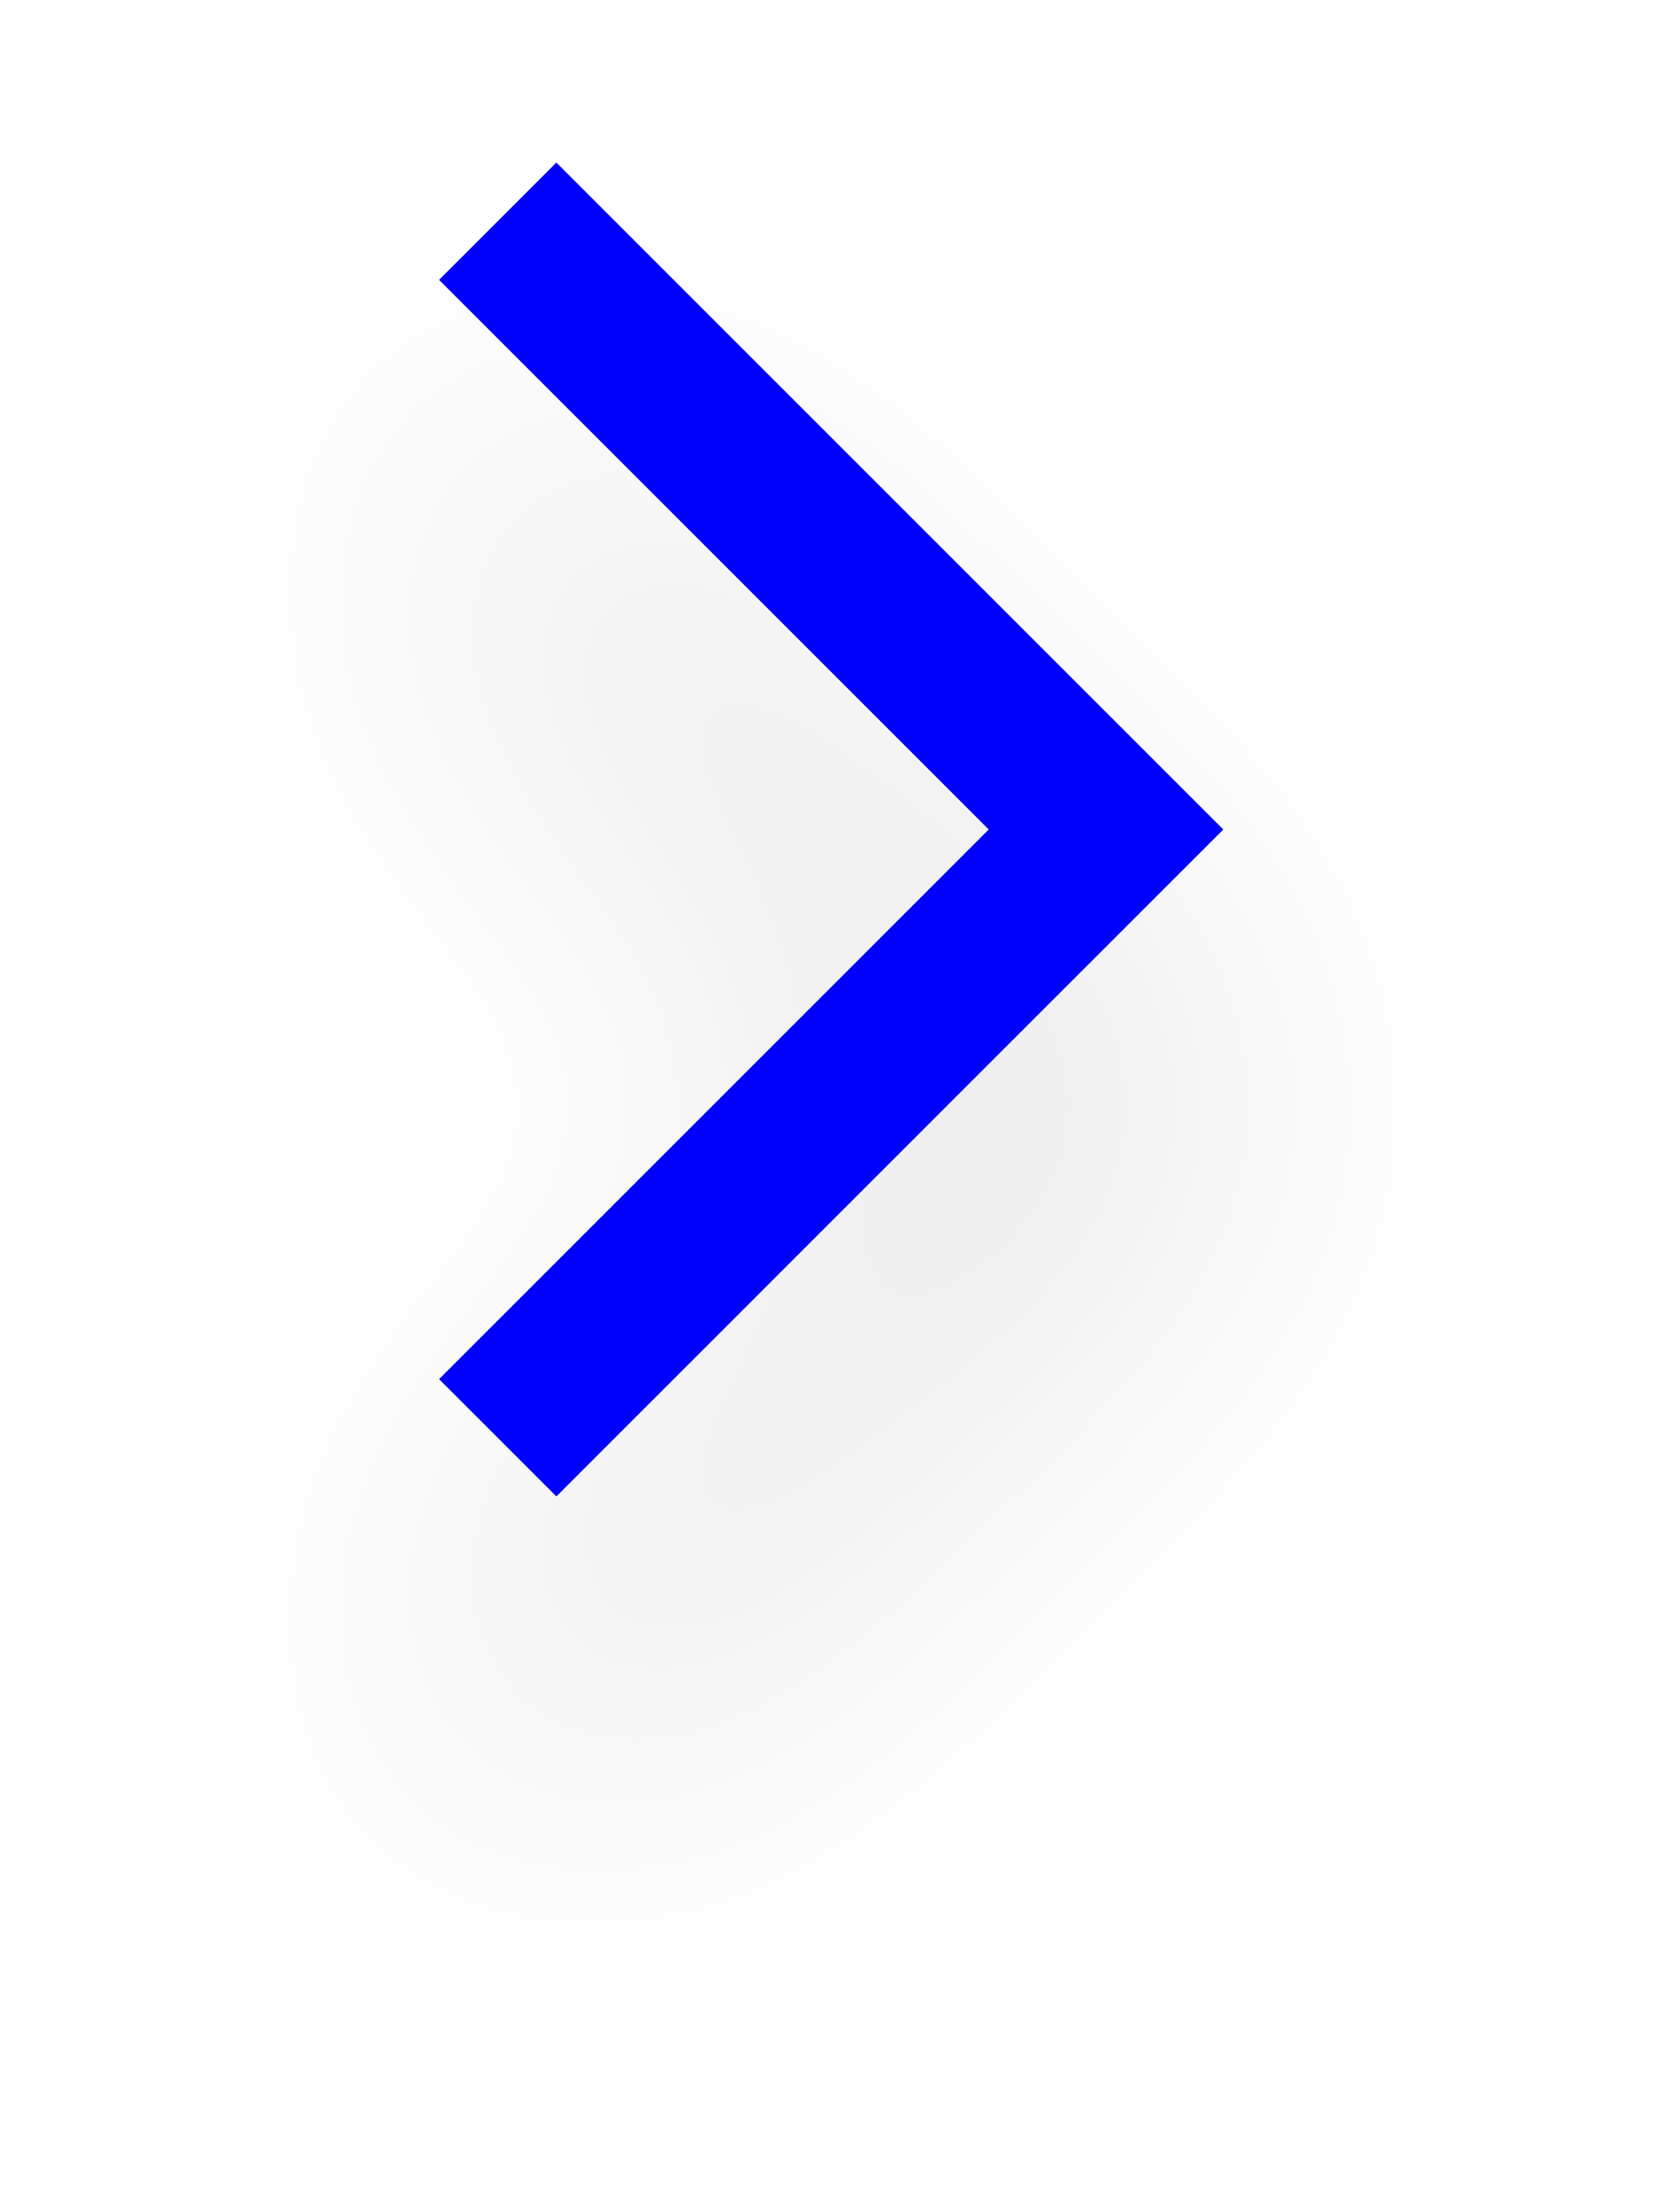
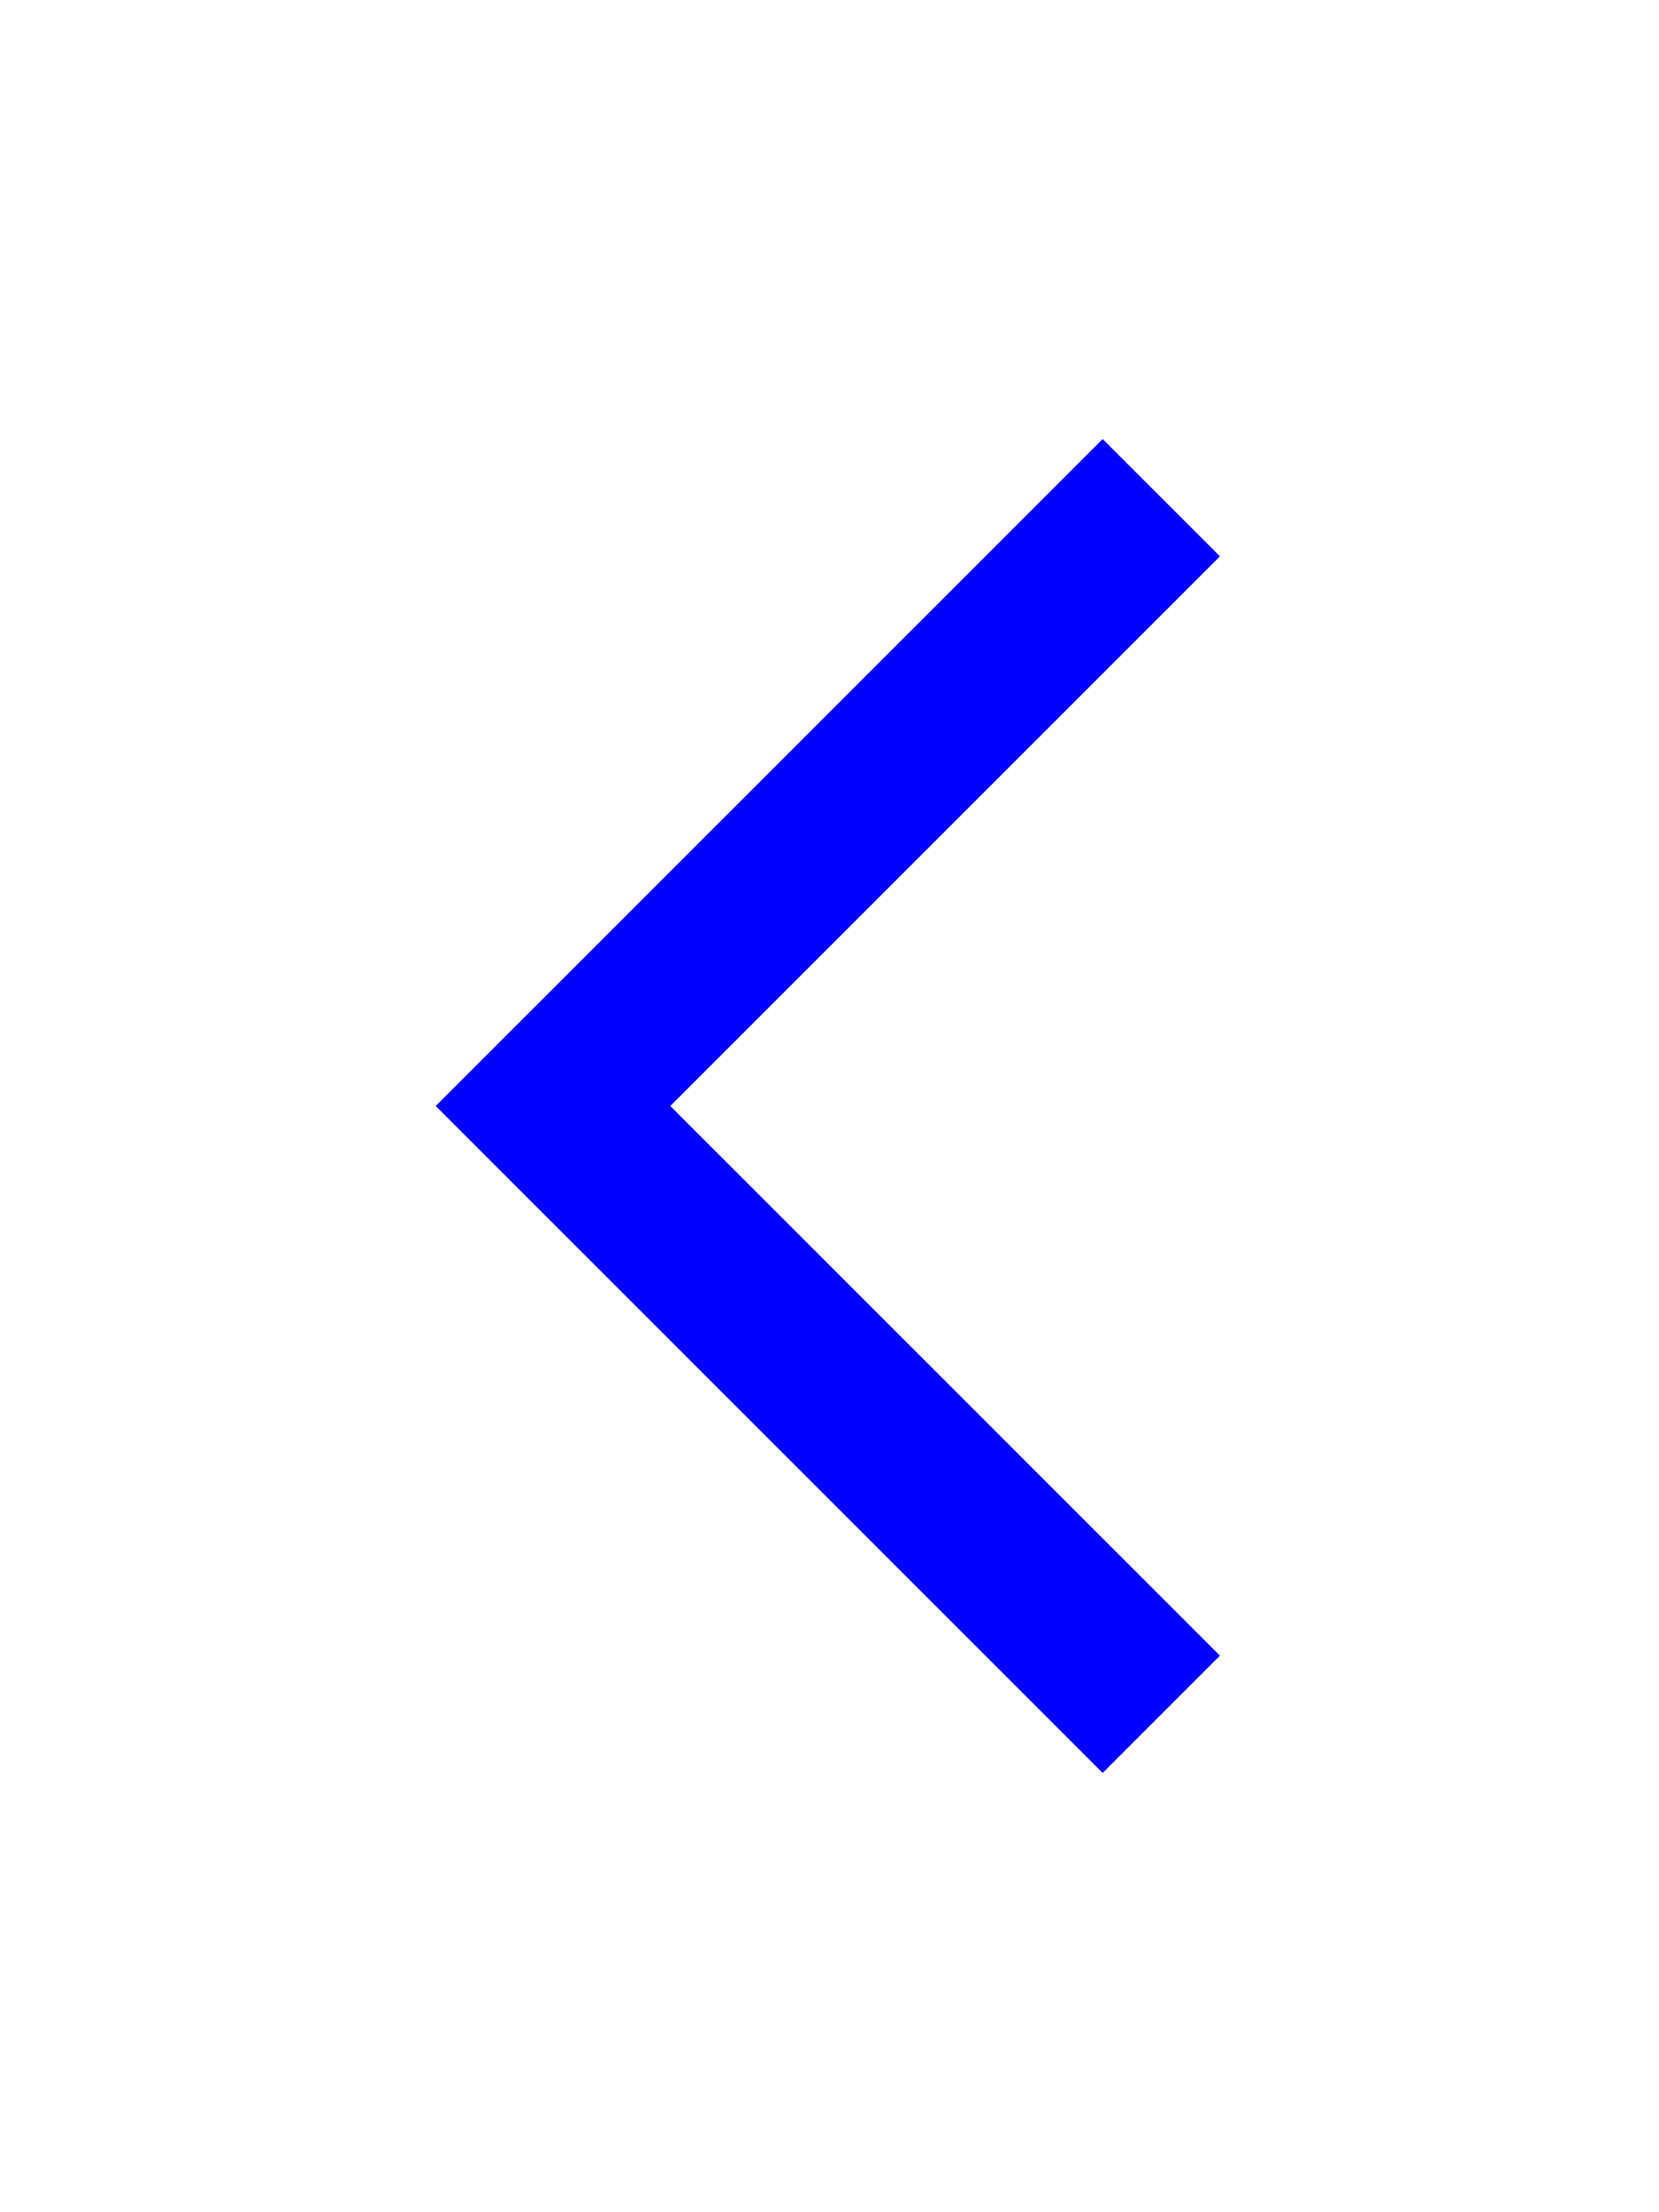
- <svg xmlns="http://www.w3.org/2000/svg" width="30" height="40" viewBox="0 0 30 40" fill="none">
-   <g filter="url(#filter0_d_735:870)">
-     <path d="M9 4L20 15L9 26" stroke="#0000FF" stroke-width="3" />
+ <svg xmlns="http://www.w3.org/2000/svg" width="30" height="40" viewBox="0 0 30 30" fill="none">
+   <g>
+     <path d="M21 4L10 15L21 26" stroke="#0000FF" stroke-width="3" />
  </g>
-   <defs>
-     <filter id="filter0_d_735:870" x="0.939" y="0.939" width="28.182" height="38.121" filterUnits="userSpaceOnUse" color-interpolation-filters="sRGB">
-       <feFlood flood-opacity="0" result="BackgroundImageFix" />
-       <feColorMatrix in="SourceAlpha" type="matrix" values="0 0 0 0 0 0 0 0 0 0 0 0 0 0 0 0 0 0 127 0" result="hardAlpha" />
-       <feOffset dy="5" />
-       <feGaussianBlur stdDeviation="3.5" />
-       <feComposite in2="hardAlpha" operator="out" />
-       <feColorMatrix type="matrix" values="0 0 0 0 0 0 0 0 0 0 0 0 0 0 0 0 0 0 0.15 0" />
-       <feBlend mode="normal" in2="BackgroundImageFix" result="effect1_dropShadow_735:870" />
-       <feBlend mode="normal" in="SourceGraphic" in2="effect1_dropShadow_735:870" result="shape" />
-     </filter>
-   </defs>
</svg>
